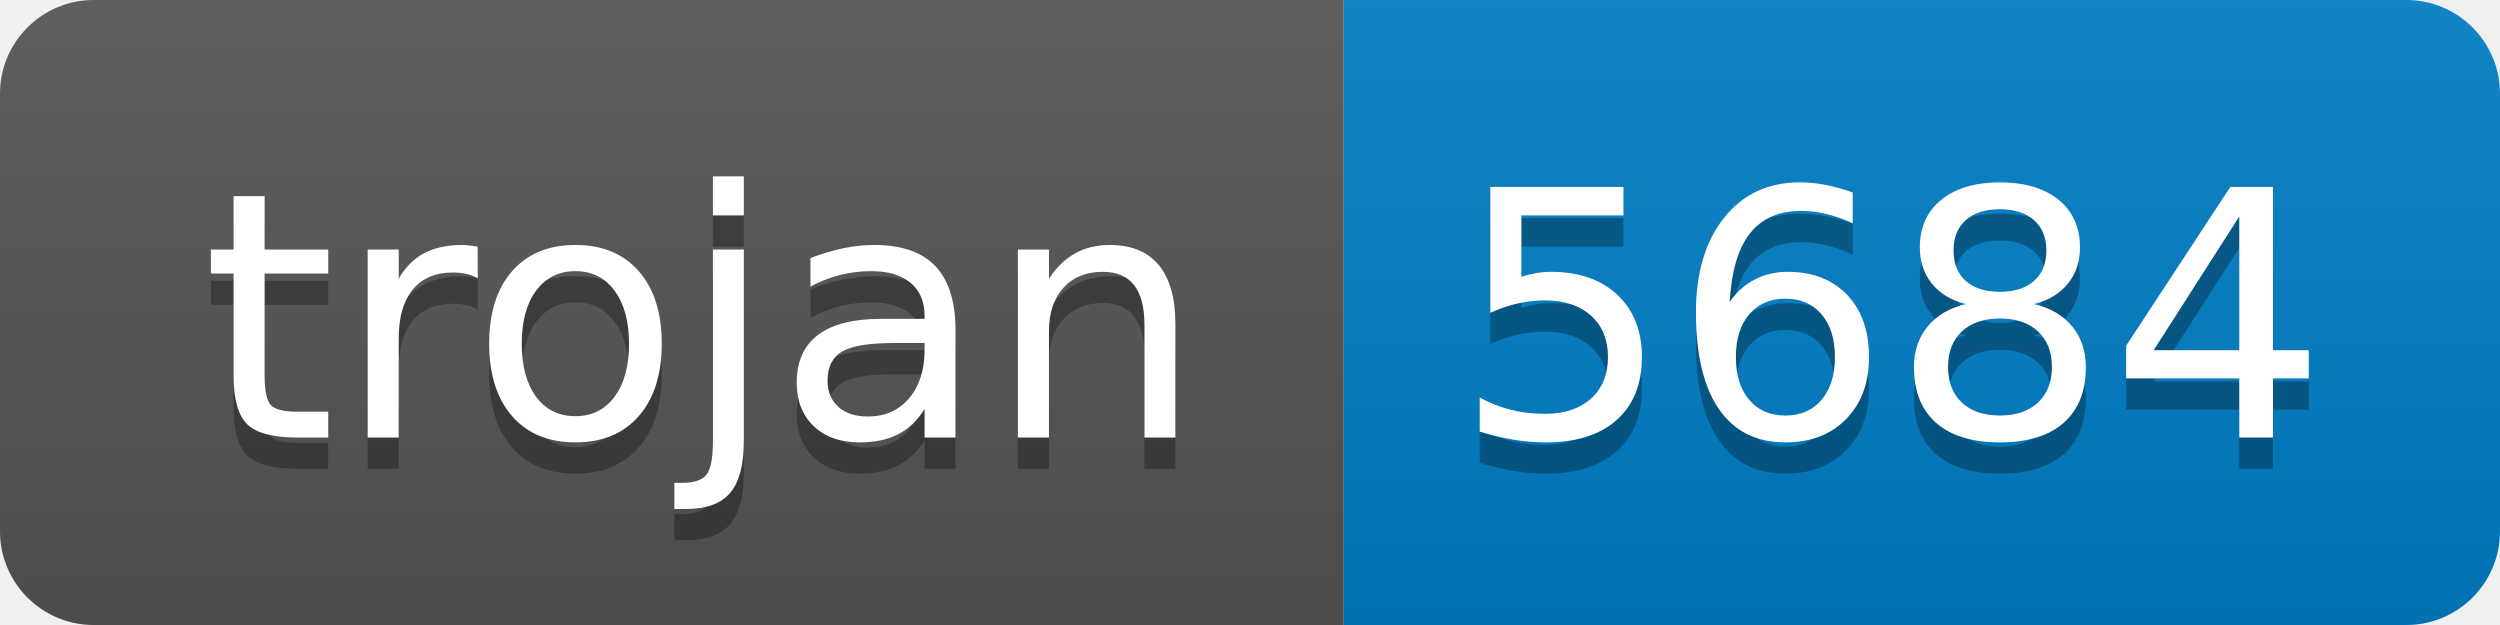
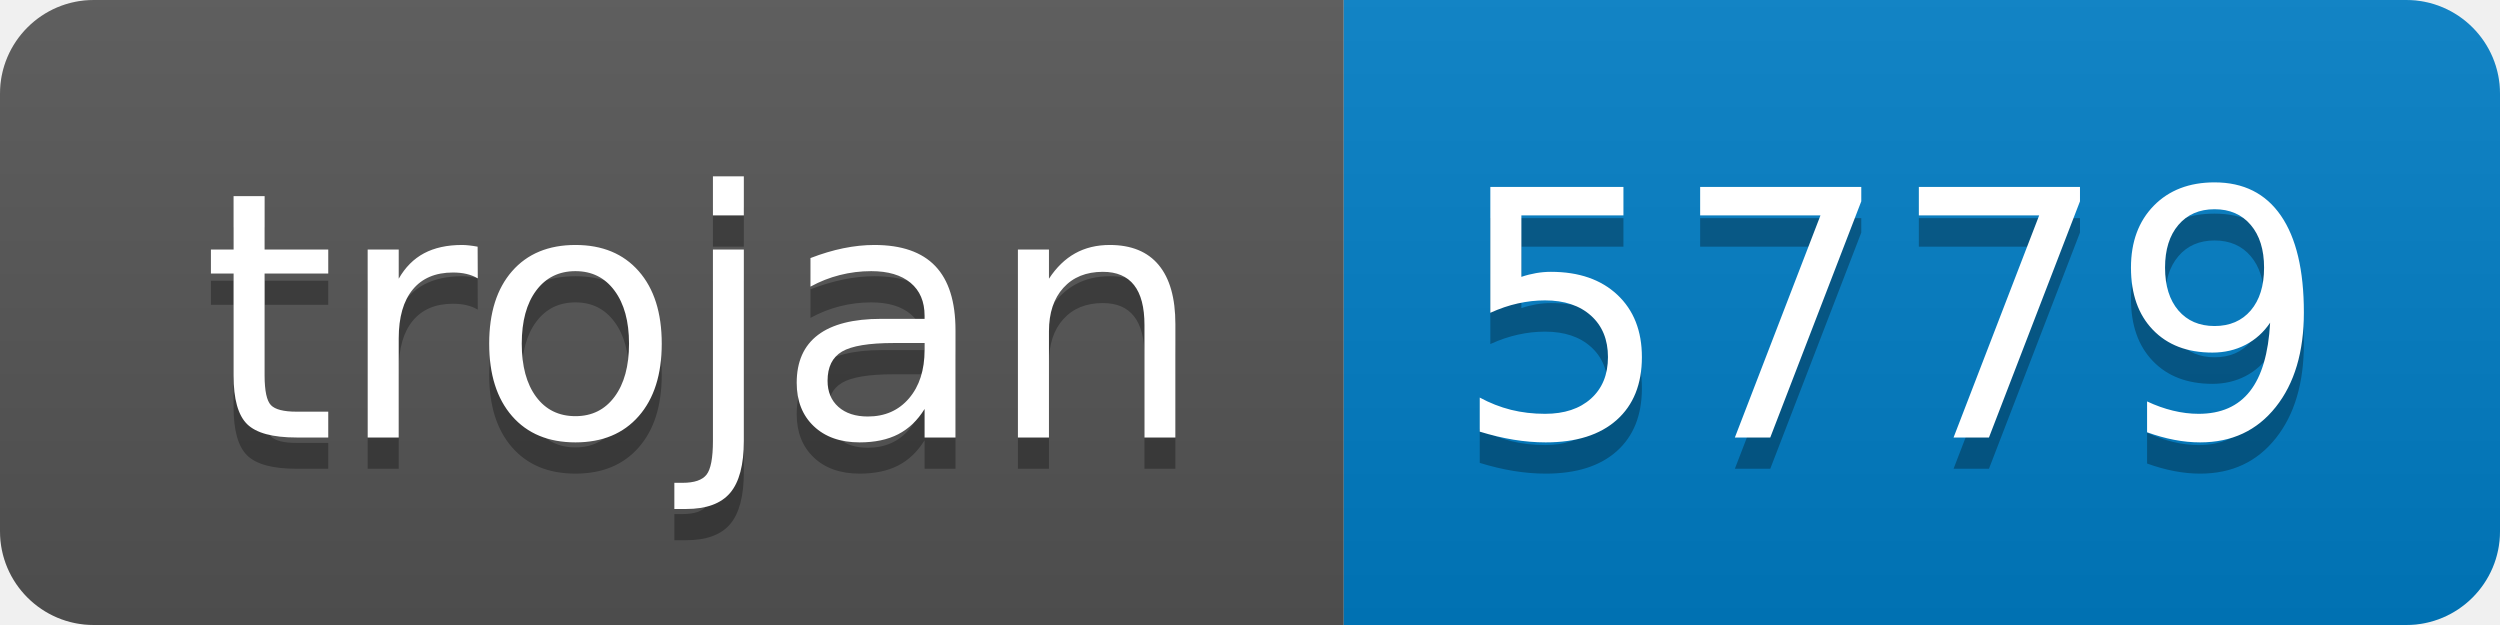
- <svg xmlns="http://www.w3.org/2000/svg" width="80" height="20" role="img" aria-label="trojan: 5684">
+ <svg xmlns="http://www.w3.org/2000/svg" width="80" height="20" role="img" aria-label="trojan: 5779">
  <linearGradient id="s" x2="0" y2="100%">
    <stop offset="0" stop-color="#bbb" stop-opacity=".1" />
    <stop offset="1" stop-opacity=".1" />
  </linearGradient>
  <clipPath id="r">
    <rect width="80" height="20" rx="3" fill="#fff" />
  </clipPath>
  <g clip-path="url(#r)">
    <rect width="43" height="20" fill="#555" />
    <rect x="43" width="37" height="20" fill="#007ec6" />
    <rect width="80" height="20" fill="url(#s)" />
  </g>
  <g fill="#fff" text-anchor="middle" font-family="Verdana,Geneva,DejaVu Sans,sans-serif" text-rendering="geometricPrecision" font-size="110">
    <text aria-hidden="true" x="225" y="150" fill="#010101" fill-opacity=".3" transform="scale(.1)" textLength="330">trojan</text>
    <text x="225" y="140" transform="scale(.1)" fill="#fff" textLength="330">trojan</text>
-     <text aria-hidden="true" x="605" y="150" fill="#010101" fill-opacity=".3" transform="scale(.1)" textLength="270">5684</text>
-     <text x="605" y="140" transform="scale(.1)" fill="#fff" textLength="270">5684</text>
+     <text aria-hidden="true" x="605" y="150" fill="#010101" fill-opacity=".3" transform="scale(.1)" textLength="270">5779</text>
+     <text x="605" y="140" transform="scale(.1)" fill="#fff" textLength="270">5779</text>
  </g>
</svg>
